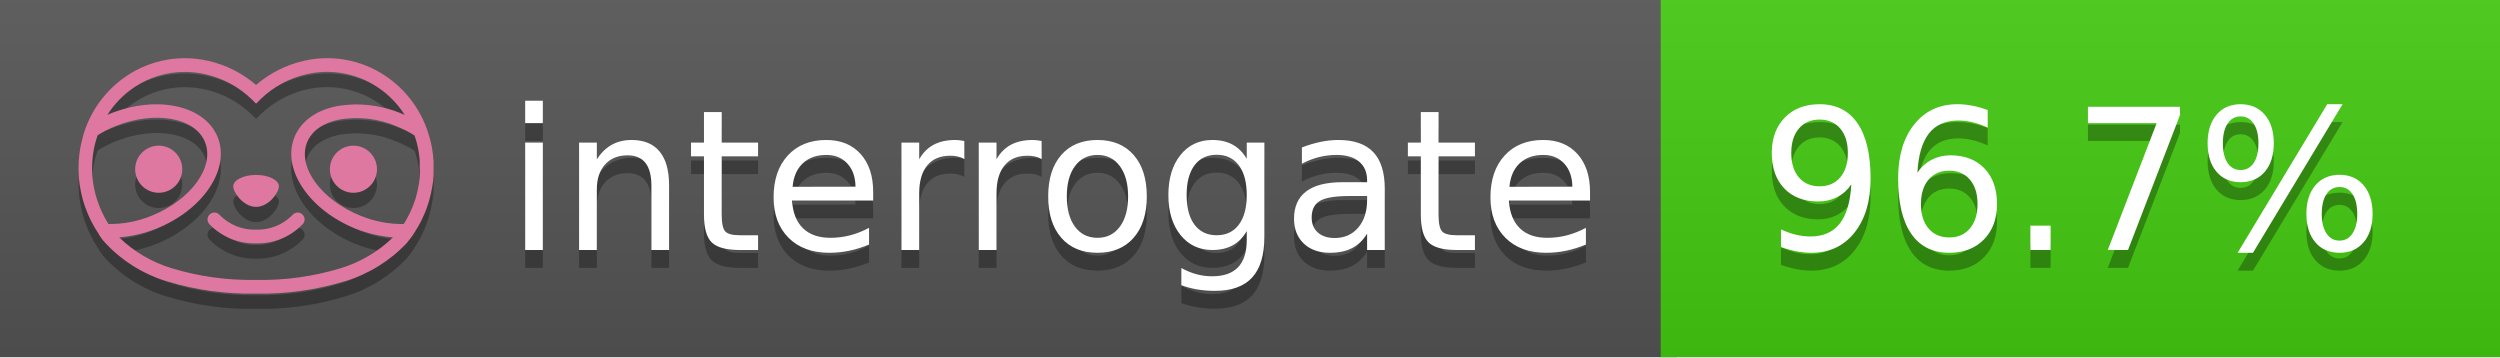
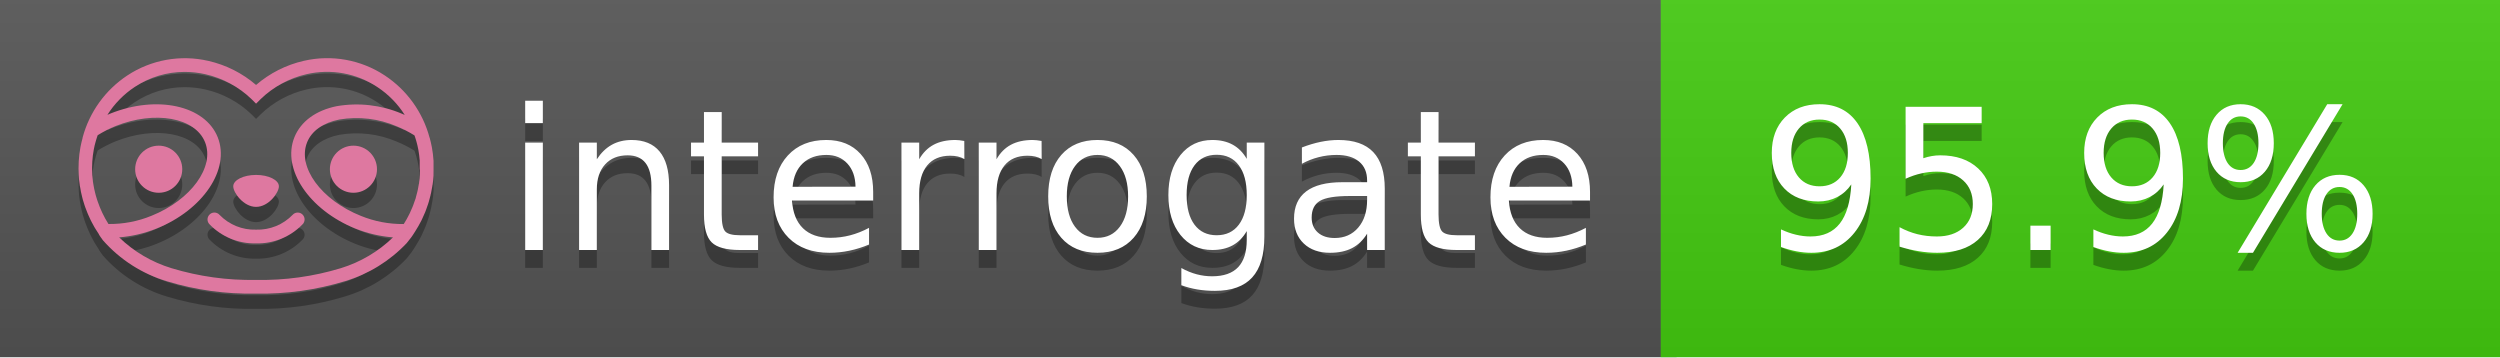
<svg xmlns="http://www.w3.org/2000/svg" width="140" height="20" viewBox="0 0 140 20" version="1.1" xml:space="preserve" style="fill-rule:evenodd;clip-rule:evenodd;stroke-linejoin:round;stroke-miterlimit:2;">
  <g transform="matrix(1,0,0,1,22,0)">
    <g id="backgrounds" transform="matrix(1.32789,0,0,1,-22.3892,0)">
      <rect x="0" y="0" width="71" height="20" style="fill:rgb(85,85,85);" />
    </g>
    <rect x="71" y="0" width="47" height="20" data-interrogate="color" style="fill:#4c1" />
    <g transform="matrix(1.19746,0,0,1,-22.3744,-4.85723e-16)">
      <rect x="0" y="0" width="118" height="20" style="fill:url(#_Linear1);" />
    </g>
  </g>
  <g fill="#fff" text-anchor="middle" font-family="DejaVu Sans,Verdana,Geneva,sans-serif" font-size="110">
    <text x="590" y="150" fill="#010101" fill-opacity=".3" transform="scale(.1)" textLength="610">interrogate</text>
    <text x="590" y="140" transform="scale(.1)" textLength="610">interrogate</text>
-     <text x="1160" y="150" fill="#010101" fill-opacity=".3" transform="scale(.1)" textLength="370" data-interrogate="result">96.7%</text>
-     <text x="1160" y="140" transform="scale(.1)" textLength="370" data-interrogate="result">96.7%</text>
+     <text x="1160" y="150" fill="#010101" fill-opacity=".3" transform="scale(.1)" textLength="370" data-interrogate="result">95.9%</text>
+     <text x="1160" y="140" transform="scale(.1)" textLength="370" data-interrogate="result">95.9%</text>
  </g>
  <g id="logo-shadow" transform="matrix(0.854876,0,0,0.854876,-6.73514,1.732)">
    <g transform="matrix(0.299012,0,0,0.299012,9.70229,-6.68582)">
      <path d="M50,64.25C52.76,64.25 55,61.13 55,59.75C55,58.37 52.76,57.25 50,57.25C47.24,57.25 45,58.37 45,59.75C45,61.13 47.24,64.25 50,64.25Z" style="fill:rgb(1,1,1);fill-opacity:0.3;fill-rule:nonzero;" />
    </g>
    <g transform="matrix(0.299012,0,0,0.299012,9.70229,-6.68582)">
      <path d="M88,49.05C86.506,43.475 83.018,38.638 78.2,35.46C72.969,32.002 66.539,30.844 60.43,32.26C56.576,33.145 52.995,34.958 50,37.54C46.998,34.958 43.411,33.149 39.55,32.27C33.441,30.853 27.011,32.011 21.78,35.47C16.97,38.652 13.489,43.489 12,49.06L12,49.13C11.82,49.79 11.66,50.46 11.53,51.13C11.146,53.207 11.021,55.323 11.16,57.43C11.16,58.03 11.26,58.63 11.34,59.23C11.34,59.51 11.43,59.79 11.48,60.07C11.53,60.35 11.58,60.68 11.64,60.98C11.7,61.28 11.8,61.69 11.89,62.05C11.98,62.41 11.99,62.47 12.05,62.68C12.16,63.07 12.28,63.46 12.41,63.84L12.58,64.34C12.72,64.74 12.88,65.14 13.04,65.53L13.23,65.98C13.403,66.373 13.583,66.767 13.77,67.16L13.99,67.59C14.19,67.97 14.39,68.35 14.61,68.73L14.87,69.15C15.1,69.52 15.33,69.89 15.58,70.26L15.58,70.32L15.99,70.93C16.14,71.14 16.29,71.36 16.45,71.57C20.206,75.83 25.086,78.95 30.53,80.57C36.839,82.48 43.41,83.385 50,83.25C56.599,83.374 63.177,82.456 69.49,80.53C74.644,78.978 79.303,76.102 83,72.19C83.34,71.78 83.65,71.35 84,70.92L84.18,70.66L84.33,70.44L84.41,70.32C84.55,70.12 84.67,69.9 84.81,69.7C85.07,69.3 85.32,68.89 85.55,68.48C85.78,68.07 86.02,67.65 86.23,67.22C86.31,67.05 86.39,66.88 86.47,66.7C86.67,66.28 86.85,65.87 87.03,65.44L87.23,64.92C87.397,64.487 87.55,64.05 87.69,63.61L87.85,63.09C87.98,62.64 88.1,62.19 88.21,61.74C88.21,61.57 88.3,61.39 88.33,61.22C88.43,60.75 88.52,60.22 88.6,59.79C88.6,59.64 88.66,59.49 88.68,59.33C88.77,58.71 88.84,58.08 88.88,57.45L88.88,54.17C88.817,53.164 88.693,52.162 88.51,51.17C88.38,50.5 88.23,49.84 88.05,49.17L88,49.05ZM85.89,56.44L85.89,57.23C85.89,57.78 85.79,58.32 85.72,58.86C85.72,59.01 85.72,59.15 85.65,59.3C85.59,59.7 85.51,60.11 85.43,60.51L85.32,60.99C85.23,61.38 85.12,61.77 85.01,62.16C85.01,62.31 84.93,62.46 84.88,62.6C84.74,63.04 84.59,63.47 84.42,63.9L84.27,64.28C84.1,64.71 83.91,65.14 83.71,65.56C83.51,65.98 83.43,66.12 83.28,66.4L83.01,66.91C82.83,67.223 82.643,67.537 82.45,67.85L82.35,68.01C79.121,68.047 75.918,67.434 72.93,66.21C64.27,62.74 59,55.52 61.18,50.11C62.18,47.6 64.7,45.82 68.26,45.11C72.489,44.395 76.835,44.908 80.78,46.59C82.141,47.144 83.453,47.813 84.7,48.59C84.76,48.76 84.82,48.93 84.88,49.1C84.94,49.27 85.05,49.63 85.12,49.9C85.28,50.5 85.44,51.1 85.55,51.73C85.691,52.507 85.792,53.292 85.85,54.08L85.85,55.89C85.85,56.12 85.91,56.25 85.91,56.45L85.89,56.44ZM17.66,68C16.668,66.435 15.869,64.756 15.28,63L15.17,62.68C15.06,62.35 14.96,62.01 14.87,61.68C14.823,61.493 14.777,61.31 14.73,61.13C14.66,60.84 14.59,60.55 14.53,60.27C14.47,59.99 14.43,59.72 14.38,59.44C14.33,59.16 14.3,59 14.27,58.78C14.2,58.27 14.15,57.78 14.11,57.23L14.11,57.03C14.008,55.236 14.122,53.437 14.45,51.67C14.56,51.06 14.71,50.46 14.88,49.87C14.96,49.59 15.04,49.32 15.13,49.05C15.22,48.78 15.24,48.72 15.3,48.55C16.548,47.774 17.859,47.105 19.22,46.55C27.86,43.09 36.65,44.67 38.82,50.08C40.99,55.49 35.73,62.74 27.09,66.2C24.101,67.431 20.893,68.043 17.66,68ZM68.57,77.68C62.554,79.508 56.287,80.376 50,80.25C43.737,80.37 37.495,79.506 31.5,77.69C27.185,76.38 23.243,74.062 20,70.93C22.815,70.706 25.58,70.055 28.2,69C38.37,64.92 44.39,56 41.6,49C38.81,42 28.27,39.72 18.1,43.8L17.43,44.09C18.973,41.648 21.019,39.561 23.43,37.97C26.671,35.824 30.473,34.68 34.36,34.68C35.884,34.681 37.404,34.852 38.89,35.19C42.694,36.049 46.191,37.935 49,40.64L50,41.64L51,40.64C53.797,37.937 57.279,36.049 61.07,35.18C66.402,33.947 72.014,34.968 76.57,38C78.98,39.588 81.026,41.671 82.57,44.11L81.9,43.82C77.409,41.921 72.464,41.355 67.66,42.19C63.08,43.12 59.79,45.54 58.39,49.02C55.6,55.97 61.62,64.94 71.79,69.02C74.414,70.07 77.182,70.714 80,70.93C76.776,74.05 72.859,76.363 68.57,77.68Z" style="fill:rgb(1,1,1);fill-opacity:0.3;fill-rule:nonzero;" />
    </g>
    <g transform="matrix(0.299012,0,0,0.299012,9.70229,-6.68582)">
      <circle cx="71.33" cy="56" r="5.16" style="fill:rgb(1,1,1);fill-opacity:0.3;" />
    </g>
    <g transform="matrix(0.299012,0,0,0.299012,9.70229,-6.68582)">
      <circle cx="28.67" cy="56" r="5.16" style="fill:rgb(1,1,1);fill-opacity:0.3;" />
    </g>
    <g transform="matrix(0.299012,0,0,0.299012,9.70229,-6.68582)">
      <path d="M58,66C55.912,68.161 53.003,69.339 50,69.24C46.997,69.339 44.088,68.161 42,66C41.714,65.677 41.302,65.491 40.87,65.491C40.042,65.491 39.361,66.172 39.361,67C39.361,67.368 39.496,67.724 39.74,68C42.403,70.804 46.134,72.35 50,72.25C53.862,72.347 57.59,70.802 60.25,68C60.495,67.725 60.63,67.369 60.63,67C60.63,66.174 59.951,65.495 59.125,65.495C58.695,65.495 58.285,65.679 58,66Z" style="fill:rgb(1,1,1);fill-opacity:0.3;fill-rule:nonzero;" />
    </g>
  </g>
  <g id="logo-pink" transform="matrix(0.854876,0,0,0.854876,-6.73514,0.877124)">
    <g transform="matrix(0.299012,0,0,0.299012,9.70229,-6.68582)">
      <path d="M50,64.25C52.76,64.25 55,61.13 55,59.75C55,58.37 52.76,57.25 50,57.25C47.24,57.25 45,58.37 45,59.75C45,61.13 47.24,64.25 50,64.25Z" style="fill:rgb(222,120,160);fill-rule:nonzero;" />
    </g>
    <g transform="matrix(0.299012,0,0,0.299012,9.70229,-6.68582)">
      <path d="M88,49.05C86.506,43.475 83.018,38.638 78.2,35.46C72.969,32.002 66.539,30.844 60.43,32.26C56.576,33.145 52.995,34.958 50,37.54C46.998,34.958 43.411,33.149 39.55,32.27C33.441,30.853 27.011,32.011 21.78,35.47C16.97,38.652 13.489,43.489 12,49.06L12,49.13C11.82,49.79 11.66,50.46 11.53,51.13C11.146,53.207 11.021,55.323 11.16,57.43C11.16,58.03 11.26,58.63 11.34,59.23C11.34,59.51 11.43,59.79 11.48,60.07C11.53,60.35 11.58,60.68 11.64,60.98C11.7,61.28 11.8,61.69 11.89,62.05C11.98,62.41 11.99,62.47 12.05,62.68C12.16,63.07 12.28,63.46 12.41,63.84L12.58,64.34C12.72,64.74 12.88,65.14 13.04,65.53L13.23,65.98C13.403,66.373 13.583,66.767 13.77,67.16L13.99,67.59C14.19,67.97 14.39,68.35 14.61,68.73L14.87,69.15C15.1,69.52 15.33,69.89 15.58,70.26L15.58,70.32L15.99,70.93C16.14,71.14 16.29,71.36 16.45,71.57C20.206,75.83 25.086,78.95 30.53,80.57C36.839,82.48 43.41,83.385 50,83.25C56.599,83.374 63.177,82.456 69.49,80.53C74.644,78.978 79.303,76.102 83,72.19C83.34,71.78 83.65,71.35 84,70.92L84.18,70.66L84.33,70.44L84.41,70.32C84.55,70.12 84.67,69.9 84.81,69.7C85.07,69.3 85.32,68.89 85.55,68.48C85.78,68.07 86.02,67.65 86.23,67.22C86.31,67.05 86.39,66.88 86.47,66.7C86.67,66.28 86.85,65.87 87.03,65.44L87.23,64.92C87.397,64.487 87.55,64.05 87.69,63.61L87.85,63.09C87.98,62.64 88.1,62.19 88.21,61.74C88.21,61.57 88.3,61.39 88.33,61.22C88.43,60.75 88.52,60.22 88.6,59.79C88.6,59.64 88.66,59.49 88.68,59.33C88.77,58.71 88.84,58.08 88.88,57.45L88.88,54.17C88.817,53.164 88.693,52.162 88.51,51.17C88.38,50.5 88.23,49.84 88.05,49.17L88,49.05ZM85.89,56.44L85.89,57.23C85.89,57.78 85.79,58.32 85.72,58.86C85.72,59.01 85.72,59.15 85.65,59.3C85.59,59.7 85.51,60.11 85.43,60.51L85.32,60.99C85.23,61.38 85.12,61.77 85.01,62.16C85.01,62.31 84.93,62.46 84.88,62.6C84.74,63.04 84.59,63.47 84.42,63.9L84.27,64.28C84.1,64.71 83.91,65.14 83.71,65.56C83.51,65.98 83.43,66.12 83.28,66.4L83.01,66.91C82.83,67.223 82.643,67.537 82.45,67.85L82.35,68.01C79.121,68.047 75.918,67.434 72.93,66.21C64.27,62.74 59,55.52 61.18,50.11C62.18,47.6 64.7,45.82 68.26,45.11C72.489,44.395 76.835,44.908 80.78,46.59C82.141,47.144 83.453,47.813 84.7,48.59C84.76,48.76 84.82,48.93 84.88,49.1C84.94,49.27 85.05,49.63 85.12,49.9C85.28,50.5 85.44,51.1 85.55,51.73C85.691,52.507 85.792,53.292 85.85,54.08L85.85,55.89C85.85,56.12 85.91,56.25 85.91,56.45L85.89,56.44ZM17.66,68C16.668,66.435 15.869,64.756 15.28,63L15.17,62.68C15.06,62.35 14.96,62.01 14.87,61.68C14.823,61.493 14.777,61.31 14.73,61.13C14.66,60.84 14.59,60.55 14.53,60.27C14.47,59.99 14.43,59.72 14.38,59.44C14.33,59.16 14.3,59 14.27,58.78C14.2,58.27 14.15,57.78 14.11,57.23L14.11,57.03C14.008,55.236 14.122,53.437 14.45,51.67C14.56,51.06 14.71,50.46 14.88,49.87C14.96,49.59 15.04,49.32 15.13,49.05C15.22,48.78 15.24,48.72 15.3,48.55C16.548,47.774 17.859,47.105 19.22,46.55C27.86,43.09 36.65,44.67 38.82,50.08C40.99,55.49 35.73,62.74 27.09,66.2C24.101,67.431 20.893,68.043 17.66,68ZM68.57,77.68C62.554,79.508 56.287,80.376 50,80.25C43.737,80.37 37.495,79.506 31.5,77.69C27.185,76.38 23.243,74.062 20,70.93C22.815,70.706 25.58,70.055 28.2,69C38.37,64.92 44.39,56 41.6,49C38.81,42 28.27,39.72 18.1,43.8L17.43,44.09C18.973,41.648 21.019,39.561 23.43,37.97C26.671,35.824 30.473,34.68 34.36,34.68C35.884,34.681 37.404,34.852 38.89,35.19C42.694,36.049 46.191,37.935 49,40.64L50,41.64L51,40.64C53.797,37.937 57.279,36.049 61.07,35.18C66.402,33.947 72.014,34.968 76.57,38C78.98,39.588 81.026,41.671 82.57,44.11L81.9,43.82C77.409,41.921 72.464,41.355 67.66,42.19C63.08,43.12 59.79,45.54 58.39,49.02C55.6,55.97 61.62,64.94 71.79,69.02C74.414,70.07 77.182,70.714 80,70.93C76.776,74.05 72.859,76.363 68.57,77.68Z" style="fill:rgb(222,120,160);fill-rule:nonzero;" />
    </g>
    <g transform="matrix(0.299012,0,0,0.299012,9.70229,-6.68582)">
      <circle cx="71.33" cy="56" r="5.16" style="fill:rgb(222,120,160);" />
    </g>
    <g transform="matrix(0.299012,0,0,0.299012,9.70229,-6.68582)">
      <circle cx="28.67" cy="56" r="5.16" style="fill:rgb(222,120,160);" />
    </g>
    <g transform="matrix(0.299012,0,0,0.299012,9.70229,-6.68582)">
      <path d="M58,66C55.912,68.161 53.003,69.339 50,69.24C46.997,69.339 44.088,68.161 42,66C41.714,65.677 41.302,65.491 40.87,65.491C40.042,65.491 39.361,66.172 39.361,67C39.361,67.368 39.496,67.724 39.74,68C42.403,70.804 46.134,72.35 50,72.25C53.862,72.347 57.59,70.802 60.25,68C60.495,67.725 60.63,67.369 60.63,67C60.63,66.174 59.951,65.495 59.125,65.495C58.695,65.495 58.285,65.679 58,66Z" style="fill:rgb(222,120,160);fill-rule:nonzero;" />
    </g>
  </g>
  <defs>
    <linearGradient id="_Linear1" x1="0" y1="0" x2="1" y2="0" gradientUnits="userSpaceOnUse" gradientTransform="matrix(1.22465e-15,20,-20,1.22465e-15,0,0)">
      <stop offset="0" style="stop-color:rgb(187,187,187);stop-opacity:0.1" />
      <stop offset="1" style="stop-color:black;stop-opacity:0.1" />
    </linearGradient>
  </defs>
</svg>
